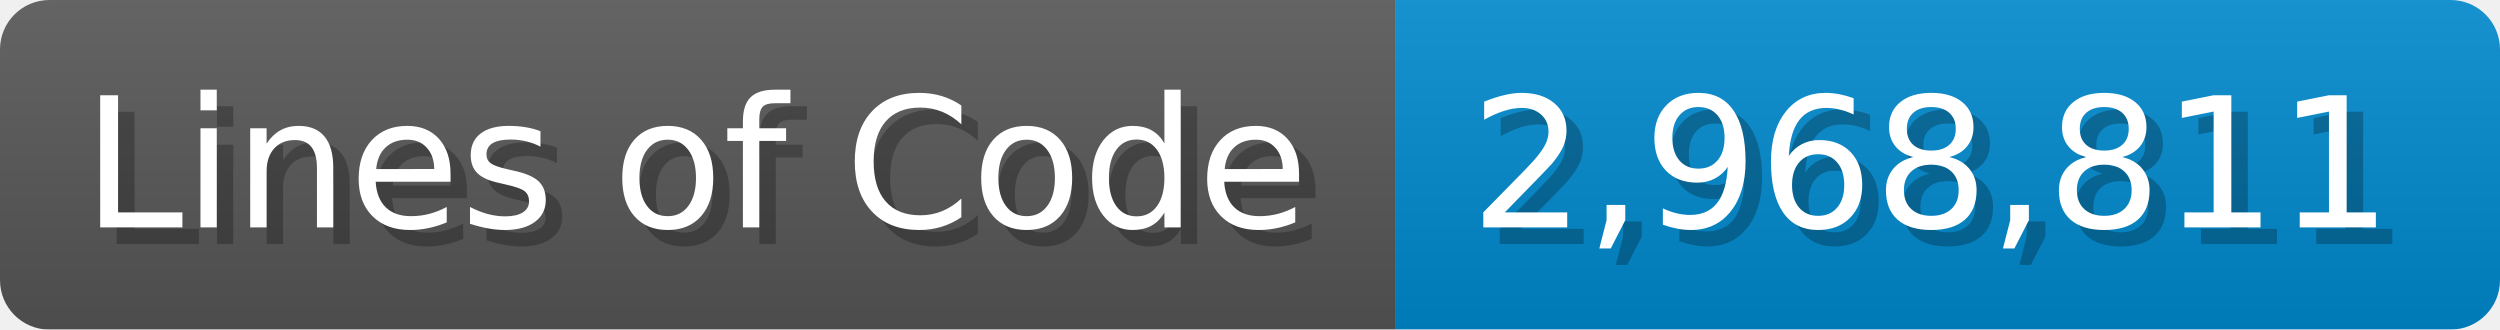
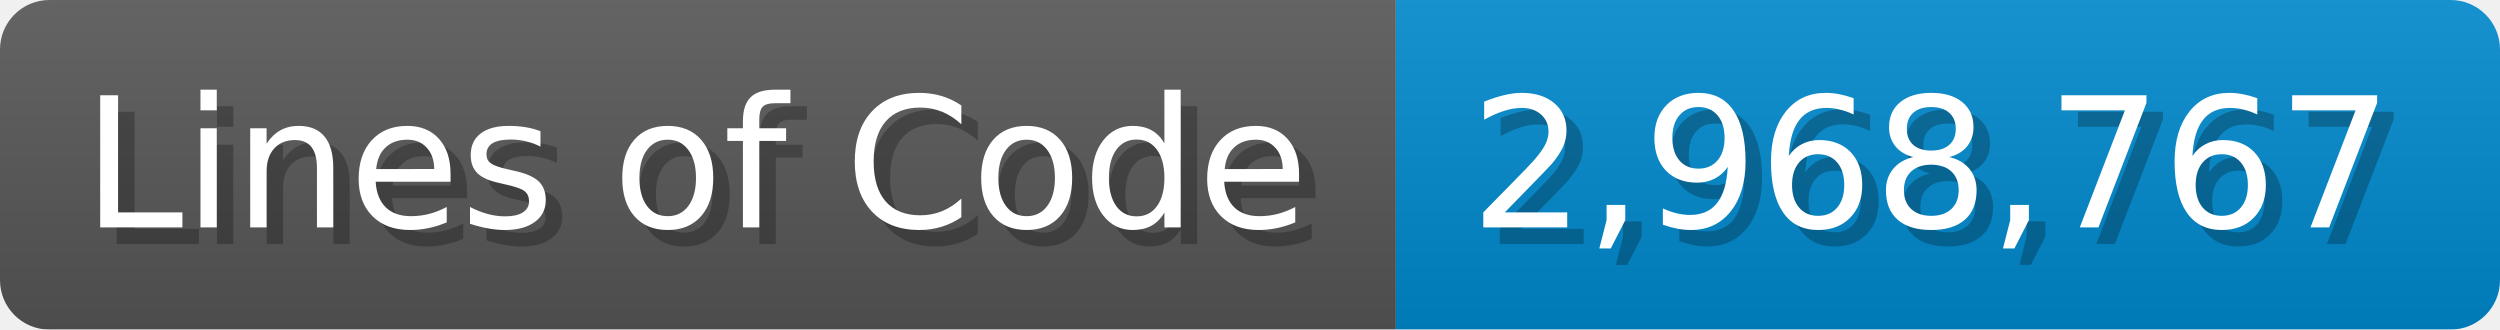
<svg xmlns="http://www.w3.org/2000/svg" width="151.7" height="20" viewBox="0 0 1517 200">
  <linearGradient id="a" x2="0" y2="100%">
    <stop offset="0" stop-opacity=".1" stop-color="#EEE" />
    <stop offset="1" stop-opacity=".1" />
  </linearGradient>
  <mask id="m">
    <rect width="1517" height="200" rx="30" fill="#FFF" />
  </mask>
  <g mask="url(#m)">
    <rect width="847" height="200" fill="#555" />
    <rect width="670" height="200" fill="#08C" x="847" />
    <rect width="1517" height="200" fill="url(#a)" />
  </g>
  <g fill="#fff" text-anchor="start" font-family="Verdana,DejaVu Sans,sans-serif" font-size="110">
    <text x="60" y="148" textLength="747" fill="#000" opacity="0.25">Lines of Code</text>
    <text x="50" y="138" textLength="747">Lines of Code</text>
-     <text x="902" y="148" textLength="570" fill="#000" opacity="0.25">2,968,811</text>
-     <text x="892" y="138" textLength="570">2,968,811</text>
+     <text x="902" y="148" textLength="570" fill="#000" opacity="0.25">2,968,767</text>
+     <text x="892" y="138" textLength="570">2,968,767</text>
  </g>
</svg>
